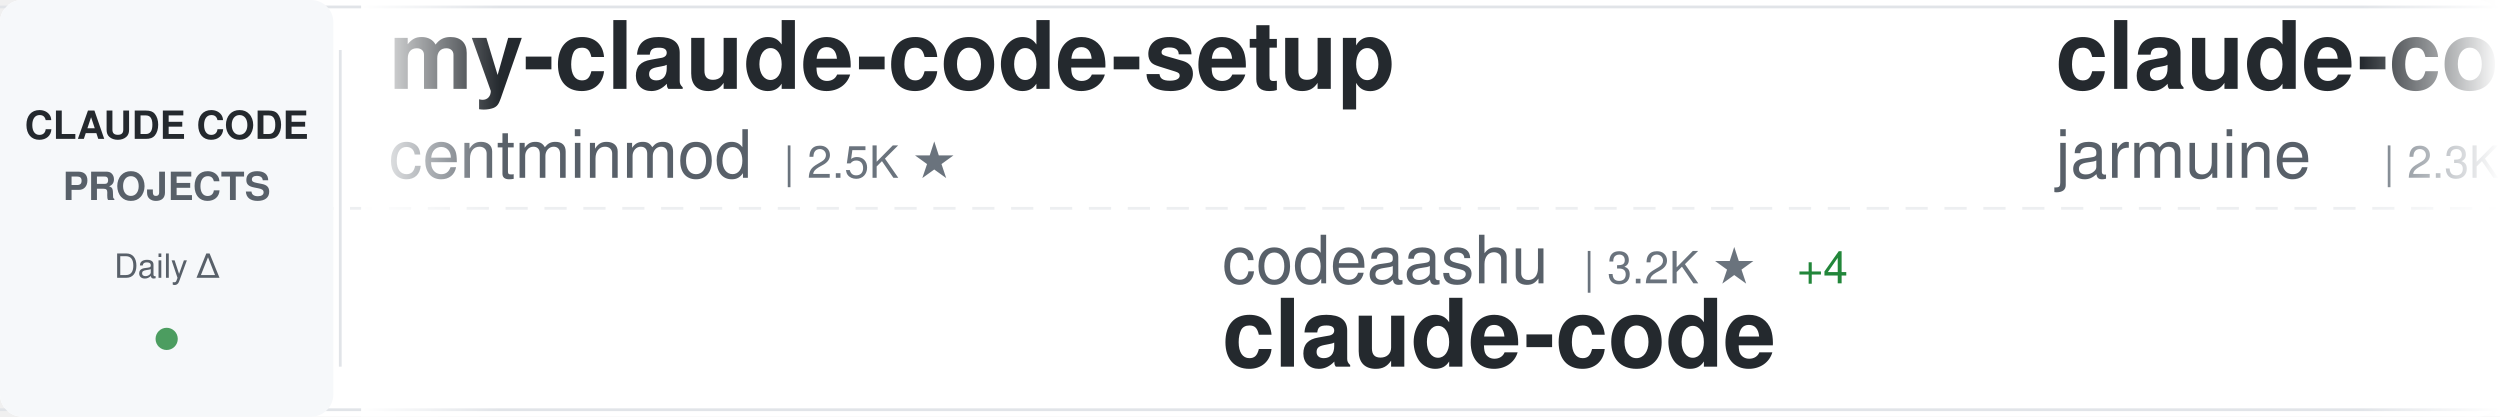
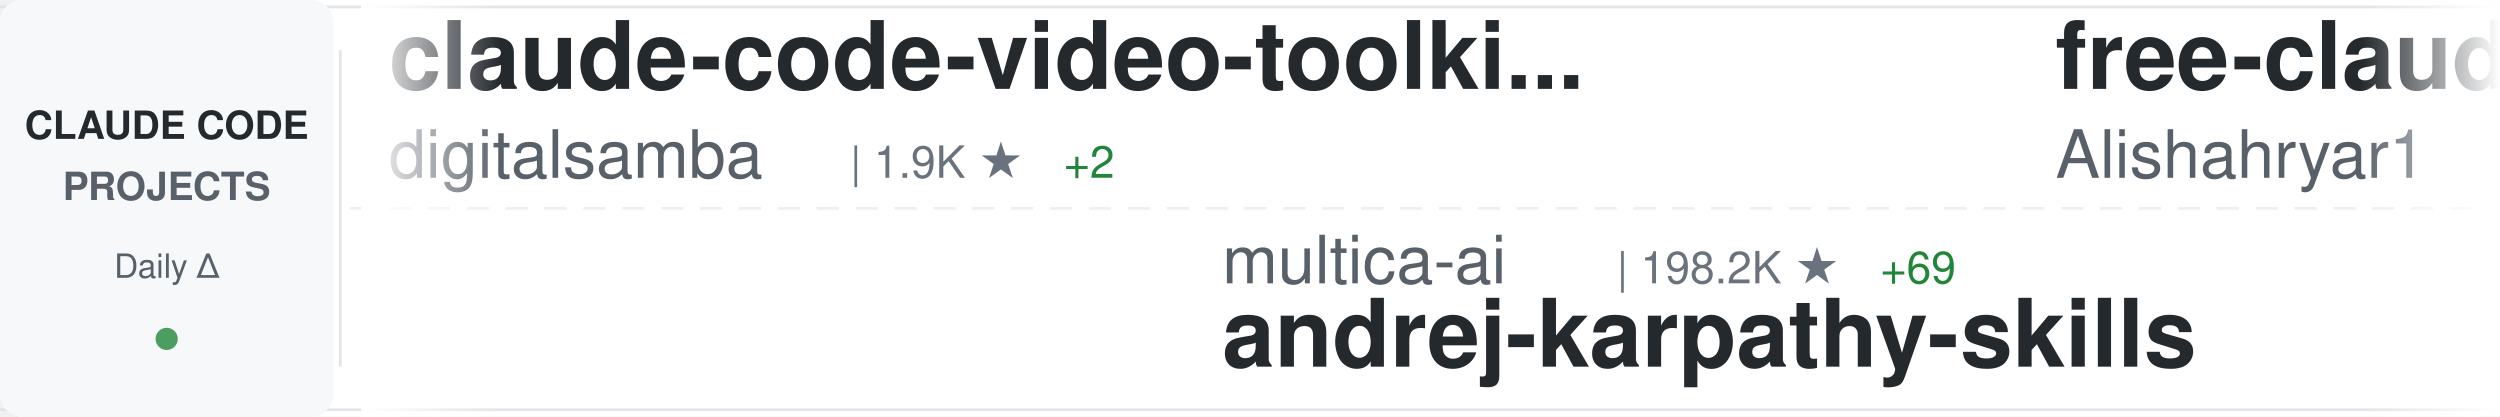
<svg xmlns="http://www.w3.org/2000/svg" width="900" height="150">
  <defs>
    <linearGradient id="awesomeLeftFade" x1="0%" y1="0%" x2="100%" y2="0%">
      <stop offset="0%" style="stop-color:#ffffff;stop-opacity:1" />
      <stop offset="100%" style="stop-color:#ffffff;stop-opacity:0" />
    </linearGradient>
    <linearGradient id="awesomeRightFade" x1="0%" y1="0%" x2="100%" y2="0%">
      <stop offset="0%" style="stop-color:#ffffff;stop-opacity:0" />
      <stop offset="100%" style="stop-color:#ffffff;stop-opacity:1" />
    </linearGradient>
  </defs>
  <rect width="900" height="150" fill="#ffffff" rx="8" />
  <rect x="0" y="2" width="900" height="1" fill="#e1e4e8" />
  <rect x="0" y="147" width="900" height="1" fill="#e1e4e8" />
  <line x1="0" y1="75" x2="900" y2="75" stroke="#e1e4e8" stroke-width="1" stroke-dasharray="8 6" opacity="0.6" />
  <rect x="0" y="0" width="120" height="150" fill="#f6f8fa" rx="8" />
  <text x="60" y="50" font-family="-apple-system, BlinkMacSystemFont, 'Segoe UI', Helvetica, Arial, sans-serif" font-size="14" font-weight="600" fill="#24292e" text-anchor="middle">CLAUDE CODE</text>
  <text x="60" y="72" font-family="-apple-system, BlinkMacSystemFont, 'Segoe UI', Helvetica, Arial, sans-serif" font-size="14" font-weight="600" fill="#586069" text-anchor="middle">PROJECTS</text>
  <text x="60" y="100" font-family="-apple-system, BlinkMacSystemFont, 'Segoe UI', Helvetica, Arial, sans-serif" font-size="12" font-weight="500" fill="#586069" text-anchor="middle">Daily Δ</text>
  <circle cx="60" cy="122" r="4" fill="#22863a" opacity="0.8" />
  <rect x="122" y="18" width="1" height="114" fill="#e1e4e8" />
  <clipPath id="awesomeTickerClip">
    <rect x="130" y="0" width="770" height="150" />
  </clipPath>
  <g clip-path="url(#awesomeTickerClip)">
    <g id="awesomeTickerItems">
      <animateTransform attributeName="transform" attributeType="XML" type="translate" from="0 0" to="-3000 0" dur="54s" repeatCount="indefinite" />
      <g transform="translate(0, 0)">
-         <text x="140" y="32" font-family="-apple-system, BlinkMacSystemFont, 'Segoe UI', Helvetica, Arial, sans-serif" font-size="34" font-weight="600" fill="#24292e">my-claude-code-setup</text>
-         <text x="140" y="64" font-family="-apple-system, BlinkMacSystemFont, 'Segoe UI', Helvetica, Arial, sans-serif" font-size="24" font-weight="400" fill="#586069">centminmod</text>
-         <text x="282" y="64" font-family="-apple-system, BlinkMacSystemFont, 'Segoe UI', Helvetica, Arial, sans-serif" font-size="16" font-weight="500" fill="#6a737d">| 2.5K ★</text>
+         <text x="140" y="32" font-family="-apple-system, BlinkMacSystemFont, 'Segoe UI', Helvetica, Arial, sans-serif" font-size="34" font-weight="600" fill="#24292e">claude-code-video-toolki...</text>
+         <text x="140" y="64" font-family="-apple-system, BlinkMacSystemFont, 'Segoe UI', Helvetica, Arial, sans-serif" font-size="24" font-weight="400" fill="#586069">digitalsamba</text>
+         <text x="306" y="64" font-family="-apple-system, BlinkMacSystemFont, 'Segoe UI', Helvetica, Arial, sans-serif" font-size="16" font-weight="500" fill="#6a737d">| 1.9K ★</text>
+         <text x="383" y="64" font-family="-apple-system, BlinkMacSystemFont, 'Segoe UI', Helvetica, Arial, sans-serif" font-size="16" font-weight="500" fill="#22863a"> +2</text>
      </g>
      <g transform="translate(300, 0)">
-         <text x="140" y="102" font-family="-apple-system, BlinkMacSystemFont, 'Segoe UI', Helvetica, Arial, sans-serif" font-size="24" font-weight="400" fill="#586069">codeaashu</text>
-         <text x="270" y="102" font-family="-apple-system, BlinkMacSystemFont, 'Segoe UI', Helvetica, Arial, sans-serif" font-size="16" font-weight="500" fill="#6a737d">| 3.2K ★</text>
-         <text x="347" y="102" font-family="-apple-system, BlinkMacSystemFont, 'Segoe UI', Helvetica, Arial, sans-serif" font-size="16" font-weight="500" fill="#22863a"> +4</text>
-         <text x="140" y="132" font-family="-apple-system, BlinkMacSystemFont, 'Segoe UI', Helvetica, Arial, sans-serif" font-size="34" font-weight="600" fill="#24292e">claude-code</text>
+         <text x="140" y="102" font-family="-apple-system, BlinkMacSystemFont, 'Segoe UI', Helvetica, Arial, sans-serif" font-size="24" font-weight="400" fill="#586069">multica-ai</text>
+         <text x="282" y="102" font-family="-apple-system, BlinkMacSystemFont, 'Segoe UI', Helvetica, Arial, sans-serif" font-size="16" font-weight="500" fill="#6a737d">| 198.2K ★</text>
+         <text x="377" y="102" font-family="-apple-system, BlinkMacSystemFont, 'Segoe UI', Helvetica, Arial, sans-serif" font-size="16" font-weight="500" fill="#22863a"> +69</text>
+         <text x="140" y="132" font-family="-apple-system, BlinkMacSystemFont, 'Segoe UI', Helvetica, Arial, sans-serif" font-size="34" font-weight="600" fill="#24292e">andrej-karpathy-skills</text>
      </g>
      <g transform="translate(600, 0)">
-         <text x="140" y="32" font-family="-apple-system, BlinkMacSystemFont, 'Segoe UI', Helvetica, Arial, sans-serif" font-size="34" font-weight="600" fill="#24292e">claude-code</text>
-         <text x="140" y="64" font-family="-apple-system, BlinkMacSystemFont, 'Segoe UI', Helvetica, Arial, sans-serif" font-size="24" font-weight="400" fill="#586069">jarmuine</text>
-         <text x="258" y="64" font-family="-apple-system, BlinkMacSystemFont, 'Segoe UI', Helvetica, Arial, sans-serif" font-size="16" font-weight="500" fill="#6a737d">| 2.3K ★</text>
+         <text x="140" y="32" font-family="-apple-system, BlinkMacSystemFont, 'Segoe UI', Helvetica, Arial, sans-serif" font-size="34" font-weight="600" fill="#24292e">free-claude-code</text>
+         <text x="140" y="64" font-family="-apple-system, BlinkMacSystemFont, 'Segoe UI', Helvetica, Arial, sans-serif" font-size="24" font-weight="400" fill="#586069">Alishahryar1</text>
+         <text x="306" y="64" font-family="-apple-system, BlinkMacSystemFont, 'Segoe UI', Helvetica, Arial, sans-serif" font-size="16" font-weight="500" fill="#6a737d">| 43.2K ★</text>
+         <text x="392" y="64" font-family="-apple-system, BlinkMacSystemFont, 'Segoe UI', Helvetica, Arial, sans-serif" font-size="16" font-weight="500" fill="#22863a"> +19</text>
      </g>
      <g transform="translate(900, 0)">
-         <text x="140" y="102" font-family="-apple-system, BlinkMacSystemFont, 'Segoe UI', Helvetica, Arial, sans-serif" font-size="24" font-weight="400" fill="#586069">musistudio</text>
-         <text x="282" y="102" font-family="-apple-system, BlinkMacSystemFont, 'Segoe UI', Helvetica, Arial, sans-serif" font-size="16" font-weight="500" fill="#6a737d">| 36.3K ★</text>
-         <text x="368" y="102" font-family="-apple-system, BlinkMacSystemFont, 'Segoe UI', Helvetica, Arial, sans-serif" font-size="16" font-weight="500" fill="#22863a"> +5</text>
-         <text x="140" y="132" font-family="-apple-system, BlinkMacSystemFont, 'Segoe UI', Helvetica, Arial, sans-serif" font-size="34" font-weight="600" fill="#24292e">claude-code-router</text>
-       </g>
-       <g transform="translate(1200, 0)">
-         <text x="140" y="32" font-family="-apple-system, BlinkMacSystemFont, 'Segoe UI', Helvetica, Arial, sans-serif" font-size="34" font-weight="600" fill="#24292e">claude-code-templates</text>
-         <text x="140" y="64" font-family="-apple-system, BlinkMacSystemFont, 'Segoe UI', Helvetica, Arial, sans-serif" font-size="24" font-weight="400" fill="#586069">davila7</text>
-         <text x="246" y="64" font-family="-apple-system, BlinkMacSystemFont, 'Segoe UI', Helvetica, Arial, sans-serif" font-size="16" font-weight="500" fill="#6a737d">| 30.0K ★</text>
-         <text x="332" y="64" font-family="-apple-system, BlinkMacSystemFont, 'Segoe UI', Helvetica, Arial, sans-serif" font-size="16" font-weight="500" fill="#cb2431"> -1</text>
-       </g>
-       <g transform="translate(1500, 0)">
-         <text x="140" y="102" font-family="-apple-system, BlinkMacSystemFont, 'Segoe UI', Helvetica, Arial, sans-serif" font-size="24" font-weight="400" fill="#586069">AICoderTudou</text>
-         <text x="306" y="102" font-family="-apple-system, BlinkMacSystemFont, 'Segoe UI', Helvetica, Arial, sans-serif" font-size="16" font-weight="500" fill="#6a737d">| 497 ★</text>
-         <text x="140" y="132" font-family="-apple-system, BlinkMacSystemFont, 'Segoe UI', Helvetica, Arial, sans-serif" font-size="34" font-weight="600" fill="#24292e">claude-code-tudou</text>
-       </g>
-       <g transform="translate(1800, 0)">
-         <text x="140" y="32" font-family="-apple-system, BlinkMacSystemFont, 'Segoe UI', Helvetica, Arial, sans-serif" font-size="34" font-weight="600" fill="#24292e">claude-code-rev</text>
-         <text x="140" y="64" font-family="-apple-system, BlinkMacSystemFont, 'Segoe UI', Helvetica, Arial, sans-serif" font-size="24" font-weight="400" fill="#586069">oboard</text>
-         <text x="234" y="64" font-family="-apple-system, BlinkMacSystemFont, 'Segoe UI', Helvetica, Arial, sans-serif" font-size="16" font-weight="500" fill="#6a737d">| 3.3K ★</text>
-       </g>
-       <g transform="translate(2100, 0)">
        <text x="140" y="102" font-family="-apple-system, BlinkMacSystemFont, 'Segoe UI', Helvetica, Arial, sans-serif" font-size="24" font-weight="400" fill="#586069">Pimzino</text>
        <text x="246" y="102" font-family="-apple-system, BlinkMacSystemFont, 'Segoe UI', Helvetica, Arial, sans-serif" font-size="16" font-weight="500" fill="#6a737d">| 3.8K ★</text>
        <text x="140" y="132" font-family="-apple-system, BlinkMacSystemFont, 'Segoe UI', Helvetica, Arial, sans-serif" font-size="34" font-weight="600" fill="#24292e">claude-code-spec-workflo...</text>
      </g>
+       <g transform="translate(1200, 0)">
+         <text x="140" y="32" font-family="-apple-system, BlinkMacSystemFont, 'Segoe UI', Helvetica, Arial, sans-serif" font-size="34" font-weight="600" fill="#24292e">claude-code-from-scratch</text>
+         <text x="140" y="64" font-family="-apple-system, BlinkMacSystemFont, 'Segoe UI', Helvetica, Arial, sans-serif" font-size="24" font-weight="400" fill="#586069">Windy3f3f3f3f</text>
+         <text x="318" y="64" font-family="-apple-system, BlinkMacSystemFont, 'Segoe UI', Helvetica, Arial, sans-serif" font-size="16" font-weight="500" fill="#6a737d">| 2.5K ★</text>
+       </g>
+       <g transform="translate(1500, 0)">
+         <text x="140" y="102" font-family="-apple-system, BlinkMacSystemFont, 'Segoe UI', Helvetica, Arial, sans-serif" font-size="24" font-weight="400" fill="#586069">lintsinghua</text>
+         <text x="294" y="102" font-family="-apple-system, BlinkMacSystemFont, 'Segoe UI', Helvetica, Arial, sans-serif" font-size="16" font-weight="500" fill="#6a737d">| 4.0K ★</text>
+         <text x="140" y="132" font-family="-apple-system, BlinkMacSystemFont, 'Segoe UI', Helvetica, Arial, sans-serif" font-size="34" font-weight="600" fill="#24292e">claude-code-book</text>
+       </g>
+       <g transform="translate(1800, 0)">
+         <text x="140" y="32" font-family="-apple-system, BlinkMacSystemFont, 'Segoe UI', Helvetica, Arial, sans-serif" font-size="34" font-weight="600" fill="#24292e">claude-code-tudou</text>
+         <text x="140" y="64" font-family="-apple-system, BlinkMacSystemFont, 'Segoe UI', Helvetica, Arial, sans-serif" font-size="24" font-weight="400" fill="#586069">AICoderTudou</text>
+         <text x="306" y="64" font-family="-apple-system, BlinkMacSystemFont, 'Segoe UI', Helvetica, Arial, sans-serif" font-size="16" font-weight="500" fill="#6a737d">| 497 ★</text>
+       </g>
+       <g transform="translate(2100, 0)">
+         <text x="140" y="102" font-family="-apple-system, BlinkMacSystemFont, 'Segoe UI', Helvetica, Arial, sans-serif" font-size="24" font-weight="400" fill="#586069">diet103</text>
+         <text x="246" y="102" font-family="-apple-system, BlinkMacSystemFont, 'Segoe UI', Helvetica, Arial, sans-serif" font-size="16" font-weight="500" fill="#6a737d">| 10.0K ★</text>
+         <text x="332" y="102" font-family="-apple-system, BlinkMacSystemFont, 'Segoe UI', Helvetica, Arial, sans-serif" font-size="16" font-weight="500" fill="#cb2431"> -2</text>
+         <text x="140" y="132" font-family="-apple-system, BlinkMacSystemFont, 'Segoe UI', Helvetica, Arial, sans-serif" font-size="34" font-weight="600" fill="#24292e">claude-code-infrastructu...</text>
+       </g>
      <g transform="translate(2400, 0)">
-         <text x="140" y="32" font-family="-apple-system, BlinkMacSystemFont, 'Segoe UI', Helvetica, Arial, sans-serif" font-size="34" font-weight="600" fill="#24292e">claude-code-source-code</text>
-         <text x="140" y="64" font-family="-apple-system, BlinkMacSystemFont, 'Segoe UI', Helvetica, Arial, sans-serif" font-size="24" font-weight="400" fill="#586069">777genius</text>
-         <text x="270" y="64" font-family="-apple-system, BlinkMacSystemFont, 'Segoe UI', Helvetica, Arial, sans-serif" font-size="16" font-weight="500" fill="#6a737d">| 923 ★</text>
+         <text x="140" y="32" font-family="-apple-system, BlinkMacSystemFont, 'Segoe UI', Helvetica, Arial, sans-serif" font-size="34" font-weight="600" fill="#24292e">sc-claude-code-files</text>
+         <text x="140" y="64" font-family="-apple-system, BlinkMacSystemFont, 'Segoe UI', Helvetica, Arial, sans-serif" font-size="24" font-weight="400" fill="#586069">https-deeplearning-ai</text>
+         <text x="414" y="64" font-family="-apple-system, BlinkMacSystemFont, 'Segoe UI', Helvetica, Arial, sans-serif" font-size="16" font-weight="500" fill="#6a737d">| 537 ★</text>
      </g>
      <g transform="translate(2700, 0)">
-         <text x="140" y="102" font-family="-apple-system, BlinkMacSystemFont, 'Segoe UI', Helvetica, Arial, sans-serif" font-size="24" font-weight="400" fill="#586069">ChinaSiro</text>
-         <text x="270" y="102" font-family="-apple-system, BlinkMacSystemFont, 'Segoe UI', Helvetica, Arial, sans-serif" font-size="16" font-weight="500" fill="#6a737d">| 9.6K ★</text>
-         <text x="347" y="102" font-family="-apple-system, BlinkMacSystemFont, 'Segoe UI', Helvetica, Arial, sans-serif" font-size="16" font-weight="500" fill="#22863a"> +1</text>
-         <text x="140" y="132" font-family="-apple-system, BlinkMacSystemFont, 'Segoe UI', Helvetica, Arial, sans-serif" font-size="34" font-weight="600" fill="#24292e">claude-code-sourcemap</text>
+         <text x="140" y="102" font-family="-apple-system, BlinkMacSystemFont, 'Segoe UI', Helvetica, Arial, sans-serif" font-size="24" font-weight="400" fill="#586069">Donchitos</text>
+         <text x="270" y="102" font-family="-apple-system, BlinkMacSystemFont, 'Segoe UI', Helvetica, Arial, sans-serif" font-size="16" font-weight="500" fill="#6a737d">| 23.5K ★</text>
+         <text x="356" y="102" font-family="-apple-system, BlinkMacSystemFont, 'Segoe UI', Helvetica, Arial, sans-serif" font-size="16" font-weight="500" fill="#22863a"> +2</text>
+         <text x="140" y="132" font-family="-apple-system, BlinkMacSystemFont, 'Segoe UI', Helvetica, Arial, sans-serif" font-size="34" font-weight="600" fill="#24292e">Claude-Code-Game-Studios</text>
      </g>
      <g transform="translate(3000, 0)">
-         <text x="140" y="32" font-family="-apple-system, BlinkMacSystemFont, 'Segoe UI', Helvetica, Arial, sans-serif" font-size="34" font-weight="600" fill="#24292e">my-claude-code-setup</text>
-         <text x="140" y="64" font-family="-apple-system, BlinkMacSystemFont, 'Segoe UI', Helvetica, Arial, sans-serif" font-size="24" font-weight="400" fill="#586069">centminmod</text>
-         <text x="282" y="64" font-family="-apple-system, BlinkMacSystemFont, 'Segoe UI', Helvetica, Arial, sans-serif" font-size="16" font-weight="500" fill="#6a737d">| 2.5K ★</text>
+         <text x="140" y="32" font-family="-apple-system, BlinkMacSystemFont, 'Segoe UI', Helvetica, Arial, sans-serif" font-size="34" font-weight="600" fill="#24292e">claude-code-video-toolki...</text>
+         <text x="140" y="64" font-family="-apple-system, BlinkMacSystemFont, 'Segoe UI', Helvetica, Arial, sans-serif" font-size="24" font-weight="400" fill="#586069">digitalsamba</text>
+         <text x="306" y="64" font-family="-apple-system, BlinkMacSystemFont, 'Segoe UI', Helvetica, Arial, sans-serif" font-size="16" font-weight="500" fill="#6a737d">| 1.9K ★</text>
+         <text x="383" y="64" font-family="-apple-system, BlinkMacSystemFont, 'Segoe UI', Helvetica, Arial, sans-serif" font-size="16" font-weight="500" fill="#22863a"> +2</text>
      </g>
      <g transform="translate(3300, 0)">
-         <text x="140" y="102" font-family="-apple-system, BlinkMacSystemFont, 'Segoe UI', Helvetica, Arial, sans-serif" font-size="24" font-weight="400" fill="#586069">codeaashu</text>
-         <text x="270" y="102" font-family="-apple-system, BlinkMacSystemFont, 'Segoe UI', Helvetica, Arial, sans-serif" font-size="16" font-weight="500" fill="#6a737d">| 3.2K ★</text>
-         <text x="347" y="102" font-family="-apple-system, BlinkMacSystemFont, 'Segoe UI', Helvetica, Arial, sans-serif" font-size="16" font-weight="500" fill="#22863a"> +4</text>
-         <text x="140" y="132" font-family="-apple-system, BlinkMacSystemFont, 'Segoe UI', Helvetica, Arial, sans-serif" font-size="34" font-weight="600" fill="#24292e">claude-code</text>
+         <text x="140" y="102" font-family="-apple-system, BlinkMacSystemFont, 'Segoe UI', Helvetica, Arial, sans-serif" font-size="24" font-weight="400" fill="#586069">multica-ai</text>
+         <text x="282" y="102" font-family="-apple-system, BlinkMacSystemFont, 'Segoe UI', Helvetica, Arial, sans-serif" font-size="16" font-weight="500" fill="#6a737d">| 198.2K ★</text>
+         <text x="377" y="102" font-family="-apple-system, BlinkMacSystemFont, 'Segoe UI', Helvetica, Arial, sans-serif" font-size="16" font-weight="500" fill="#22863a"> +69</text>
+         <text x="140" y="132" font-family="-apple-system, BlinkMacSystemFont, 'Segoe UI', Helvetica, Arial, sans-serif" font-size="34" font-weight="600" fill="#24292e">andrej-karpathy-skills</text>
      </g>
      <g transform="translate(3600, 0)">
-         <text x="140" y="32" font-family="-apple-system, BlinkMacSystemFont, 'Segoe UI', Helvetica, Arial, sans-serif" font-size="34" font-weight="600" fill="#24292e">claude-code</text>
-         <text x="140" y="64" font-family="-apple-system, BlinkMacSystemFont, 'Segoe UI', Helvetica, Arial, sans-serif" font-size="24" font-weight="400" fill="#586069">jarmuine</text>
-         <text x="258" y="64" font-family="-apple-system, BlinkMacSystemFont, 'Segoe UI', Helvetica, Arial, sans-serif" font-size="16" font-weight="500" fill="#6a737d">| 2.3K ★</text>
+         <text x="140" y="32" font-family="-apple-system, BlinkMacSystemFont, 'Segoe UI', Helvetica, Arial, sans-serif" font-size="34" font-weight="600" fill="#24292e">free-claude-code</text>
+         <text x="140" y="64" font-family="-apple-system, BlinkMacSystemFont, 'Segoe UI', Helvetica, Arial, sans-serif" font-size="24" font-weight="400" fill="#586069">Alishahryar1</text>
+         <text x="306" y="64" font-family="-apple-system, BlinkMacSystemFont, 'Segoe UI', Helvetica, Arial, sans-serif" font-size="16" font-weight="500" fill="#6a737d">| 43.2K ★</text>
+         <text x="392" y="64" font-family="-apple-system, BlinkMacSystemFont, 'Segoe UI', Helvetica, Arial, sans-serif" font-size="16" font-weight="500" fill="#22863a"> +19</text>
      </g>
      <g transform="translate(3900, 0)">
-         <text x="140" y="102" font-family="-apple-system, BlinkMacSystemFont, 'Segoe UI', Helvetica, Arial, sans-serif" font-size="24" font-weight="400" fill="#586069">musistudio</text>
-         <text x="282" y="102" font-family="-apple-system, BlinkMacSystemFont, 'Segoe UI', Helvetica, Arial, sans-serif" font-size="16" font-weight="500" fill="#6a737d">| 36.3K ★</text>
-         <text x="368" y="102" font-family="-apple-system, BlinkMacSystemFont, 'Segoe UI', Helvetica, Arial, sans-serif" font-size="16" font-weight="500" fill="#22863a"> +5</text>
-         <text x="140" y="132" font-family="-apple-system, BlinkMacSystemFont, 'Segoe UI', Helvetica, Arial, sans-serif" font-size="34" font-weight="600" fill="#24292e">claude-code-router</text>
+         <text x="140" y="102" font-family="-apple-system, BlinkMacSystemFont, 'Segoe UI', Helvetica, Arial, sans-serif" font-size="24" font-weight="400" fill="#586069">Pimzino</text>
+         <text x="246" y="102" font-family="-apple-system, BlinkMacSystemFont, 'Segoe UI', Helvetica, Arial, sans-serif" font-size="16" font-weight="500" fill="#6a737d">| 3.8K ★</text>
+         <text x="140" y="132" font-family="-apple-system, BlinkMacSystemFont, 'Segoe UI', Helvetica, Arial, sans-serif" font-size="34" font-weight="600" fill="#24292e">claude-code-spec-workflo...</text>
      </g>
    </g>
  </g>
  <rect x="130" y="0" width="50" height="150" fill="url(#awesomeLeftFade)" />
  <rect x="850" y="0" width="50" height="150" fill="url(#awesomeRightFade)" />
</svg>
